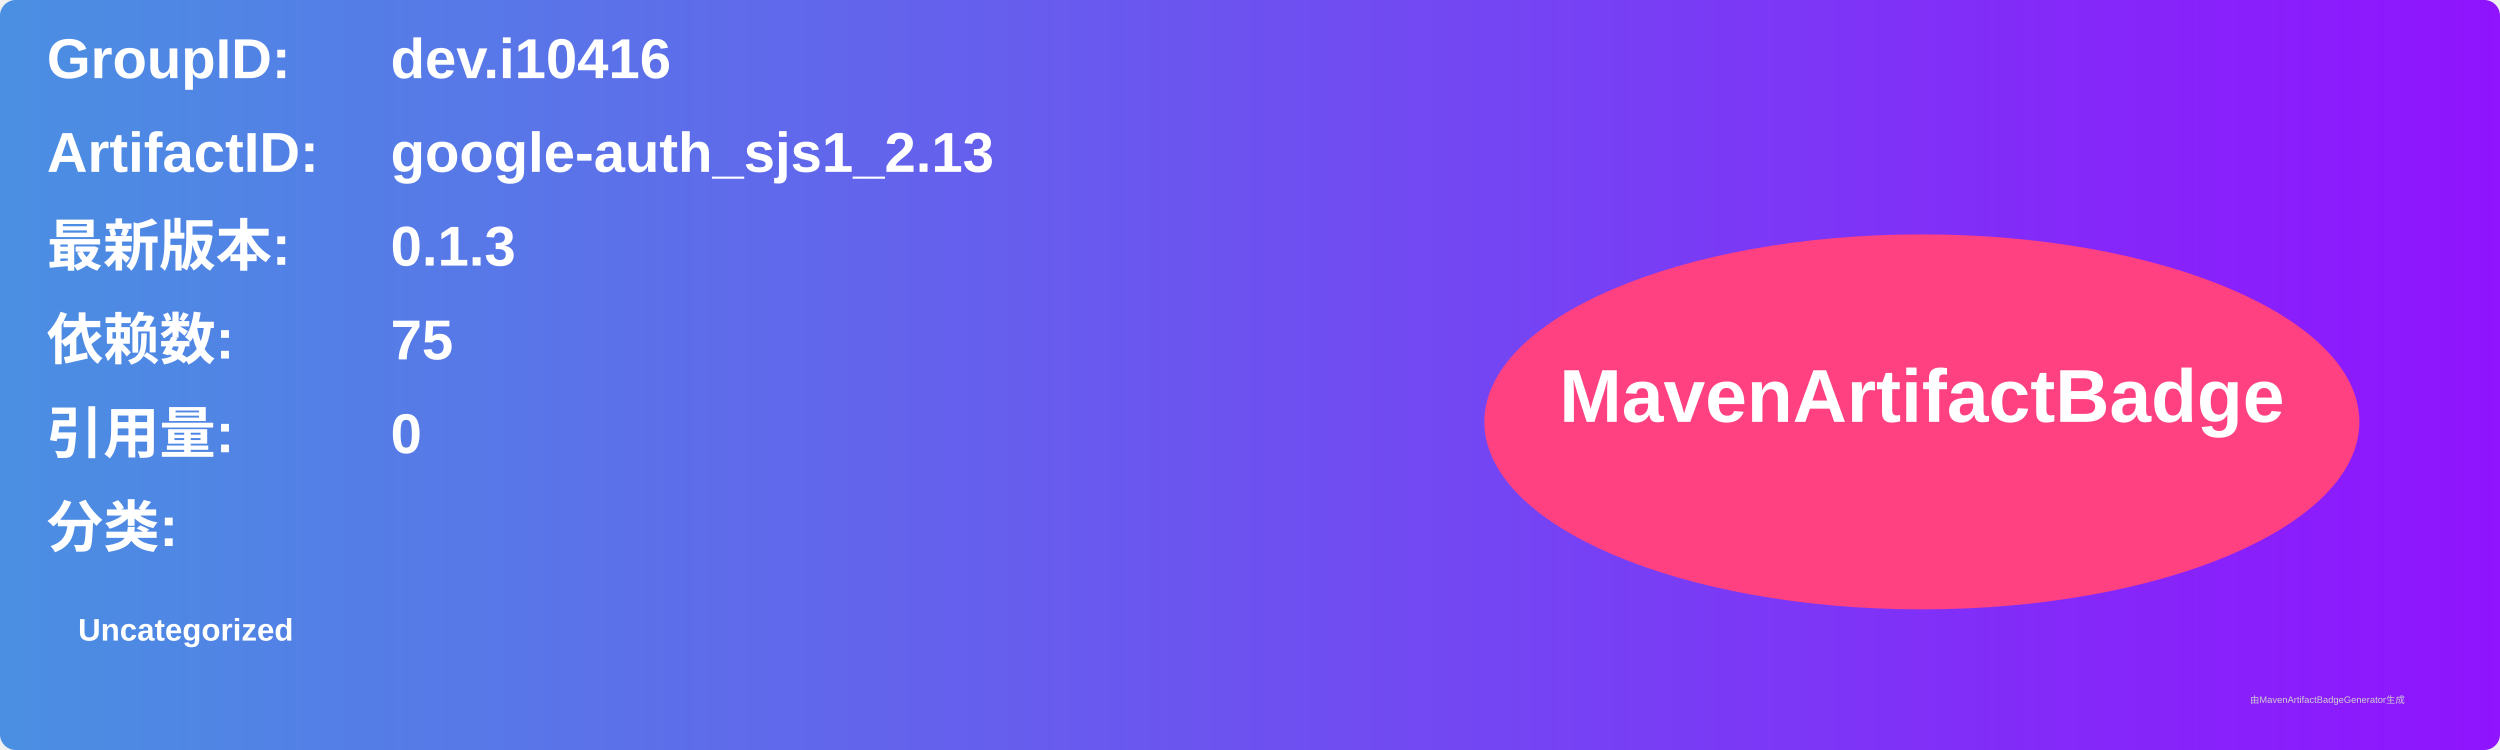
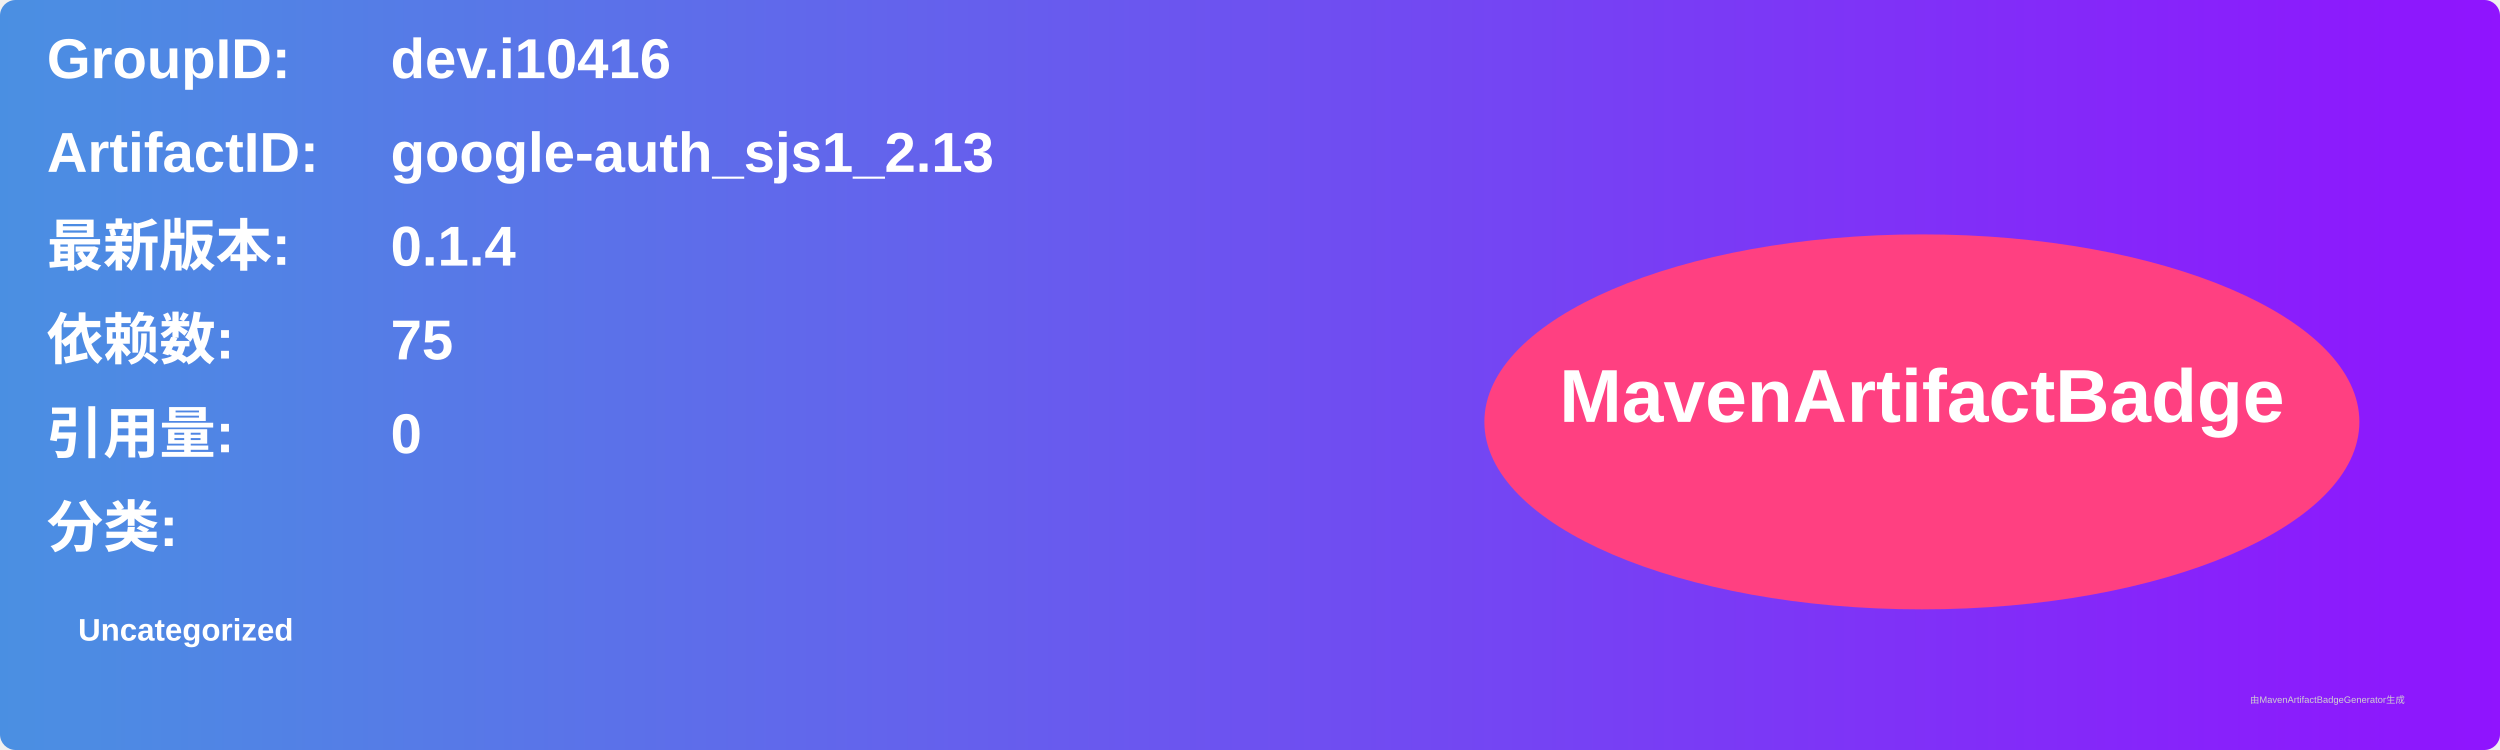
<svg xmlns="http://www.w3.org/2000/svg" width="800" height="240" viewBox="0 0 800 240">
  <linearGradient id="grad" x1="0%" y1="0%" x2="100%" y2="0%">
    <stop offset="0%" stop-color="#4a90e2" />
    <stop offset="100%" stop-color="#9013fe" />
  </linearGradient>
  <rect width="100%" height="100%" rx="5" ry="5" fill="url(#grad)" />
  <g transform="translate(15, 15)">
    <text x="0" y="10" font-family="Arial" font-size="18" fill="white" font-weight="bold" width="260">GroupID:</text>
    <text x="110" y="10" font-family="Arial" font-size="18" fill="white" font-weight="bold" width="460">dev.i10416</text>
    <text x="0" y="40" font-family="Arial" font-size="18" fill="white" font-weight="bold" width="260">ArtifactID:</text>
    <text x="110" y="40" font-family="Arial" font-size="18" fill="white" font-weight="bold" width="460">google-auth_sjs1_2.13</text>
    <text x="0" y="70" font-family="Arial" font-size="18" fill="white" font-weight="bold">最新版本:</text>
    <text x="110" y="70" font-family="Arial" font-size="18" fill="white" font-weight="bold">
-       <tspan font-weight="bold">0.1.3</tspan>
+       <tspan font-weight="bold">0.1.4</tspan>
    </text>
    <text x="0" y="100" font-family="Arial" font-size="18" fill="white" font-weight="bold">依赖数: </text>
    <text x="110" y="100" font-family="Arial" font-size="18" fill="white">
      <tspan font-weight="bold">75</tspan>
    </text>
    <text x="0" y="130" font-family="Arial" font-size="18" fill="white" font-weight="bold">引用量: </text>
    <text x="110" y="130" font-family="Arial" font-size="18" fill="white">
      <tspan font-weight="bold">0</tspan>
    </text>
    <text x="0" y="160" font-family="Arial" font-size="18" fill="white" font-weight="bold">分类:</text>
    <text x="10" y="190" font-family="Arial" font-size="10" fill="white">
      <tspan font-weight="bold">Uncategorized</tspan>
    </text>
    <ellipse cx="600" cy="120" rx="140" ry="60" fill="#ff4081" />
    <text x="600" y="120" text-anchor="middle" font-family="Arial" font-size="24" fill="white" font-weight="bold">MavenArtifactBadge</text>
  </g>
  <text x="720" y="225" font-family="Arial" font-size="3" fill="#d0d0d0">由MavenArtifactBadgeGenerator生成</text>
</svg>
